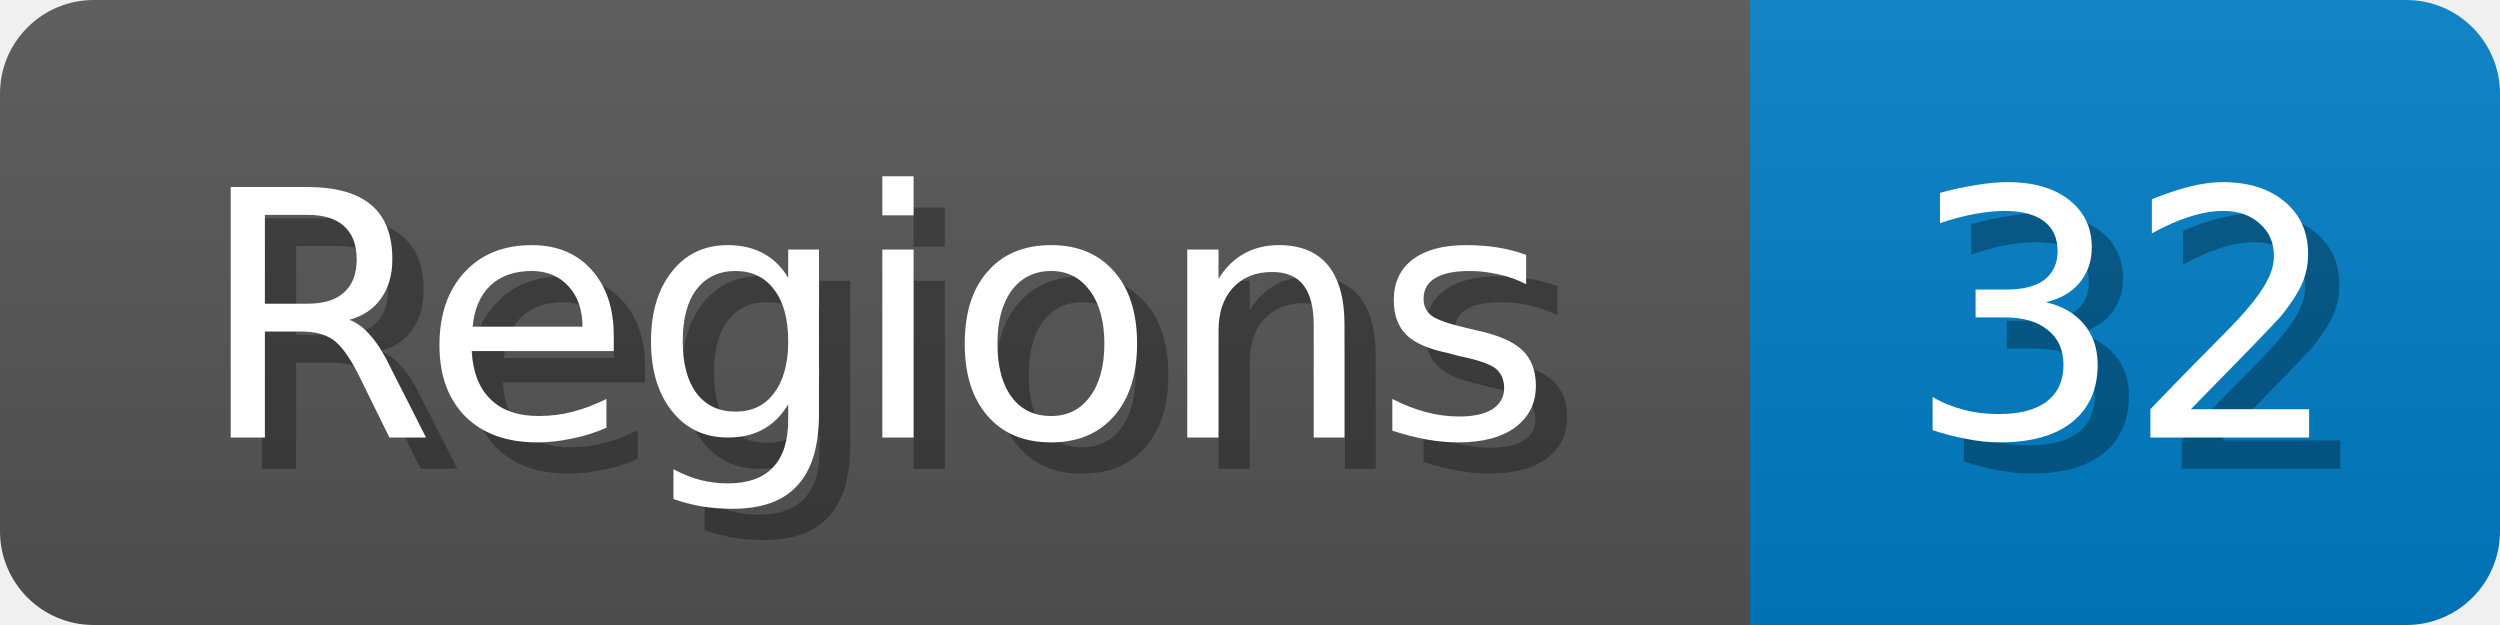
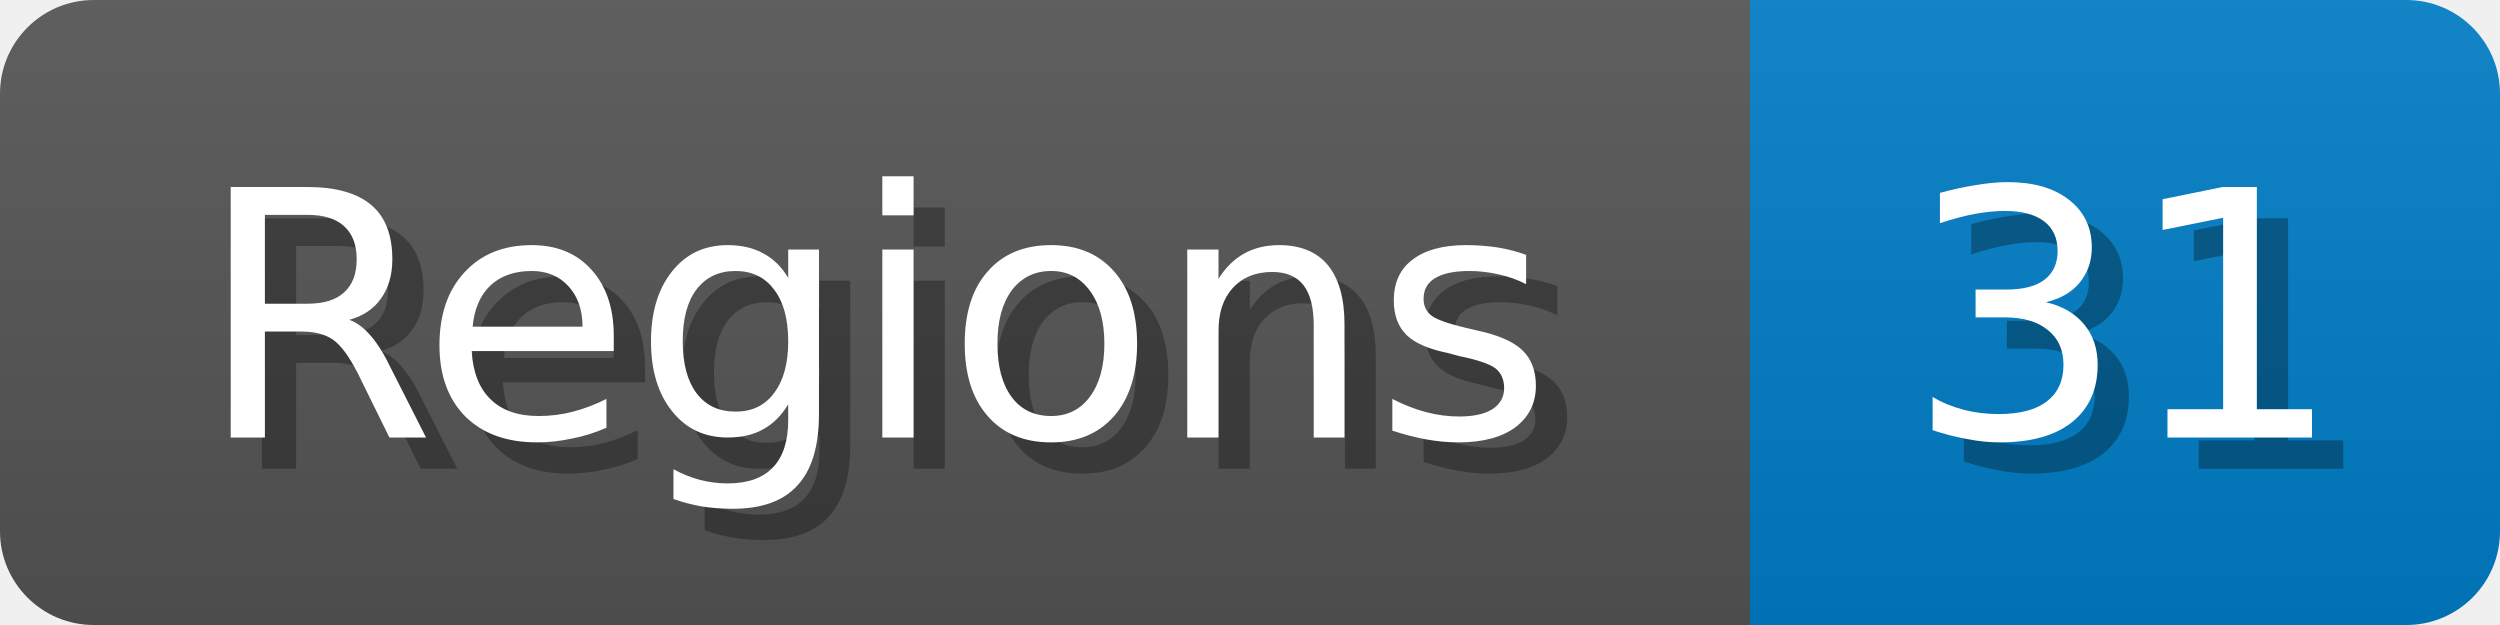
<svg xmlns="http://www.w3.org/2000/svg" width="80" height="20">
  <linearGradient id="b" x2="0" y2="100%">
    <stop offset="0" stop-color="#bbb" stop-opacity=".1" />
    <stop offset="1" stop-opacity=".1" />
  </linearGradient>
  <mask id="anybadge_1">
    <rect width="80" height="20" rx="3" fill="#fff" />
  </mask>
  <g mask="url(#anybadge_1)">
    <path fill="#555" d="M0 0h56v20H0z" />
    <path fill="#007ec6" d="M56 0h24v20H56z" />
    <path fill="url(#b)" d="M0 0h80v20H0z" />
  </g>
  <g fill="#fff" text-anchor="middle" font-family="DejaVu Sans,Verdana,Geneva,sans-serif" font-size="11">
    <text x="29.0" y="15" fill="#010101" fill-opacity=".3">Regions</text>
    <text x="28.0" y="14">Regions</text>
  </g>
  <g fill="#fff" text-anchor="middle" font-family="DejaVu Sans,Verdana,Geneva,sans-serif" font-size="11">
-     <text x="69.0" y="15" fill="#010101" fill-opacity=".3">32</text>
-     <text x="68.0" y="14">32</text>
+     <text x="69.0" y="15" fill="#010101" fill-opacity=".3">31</text>
+     <text x="68.0" y="14">31</text>
  </g>
</svg>
